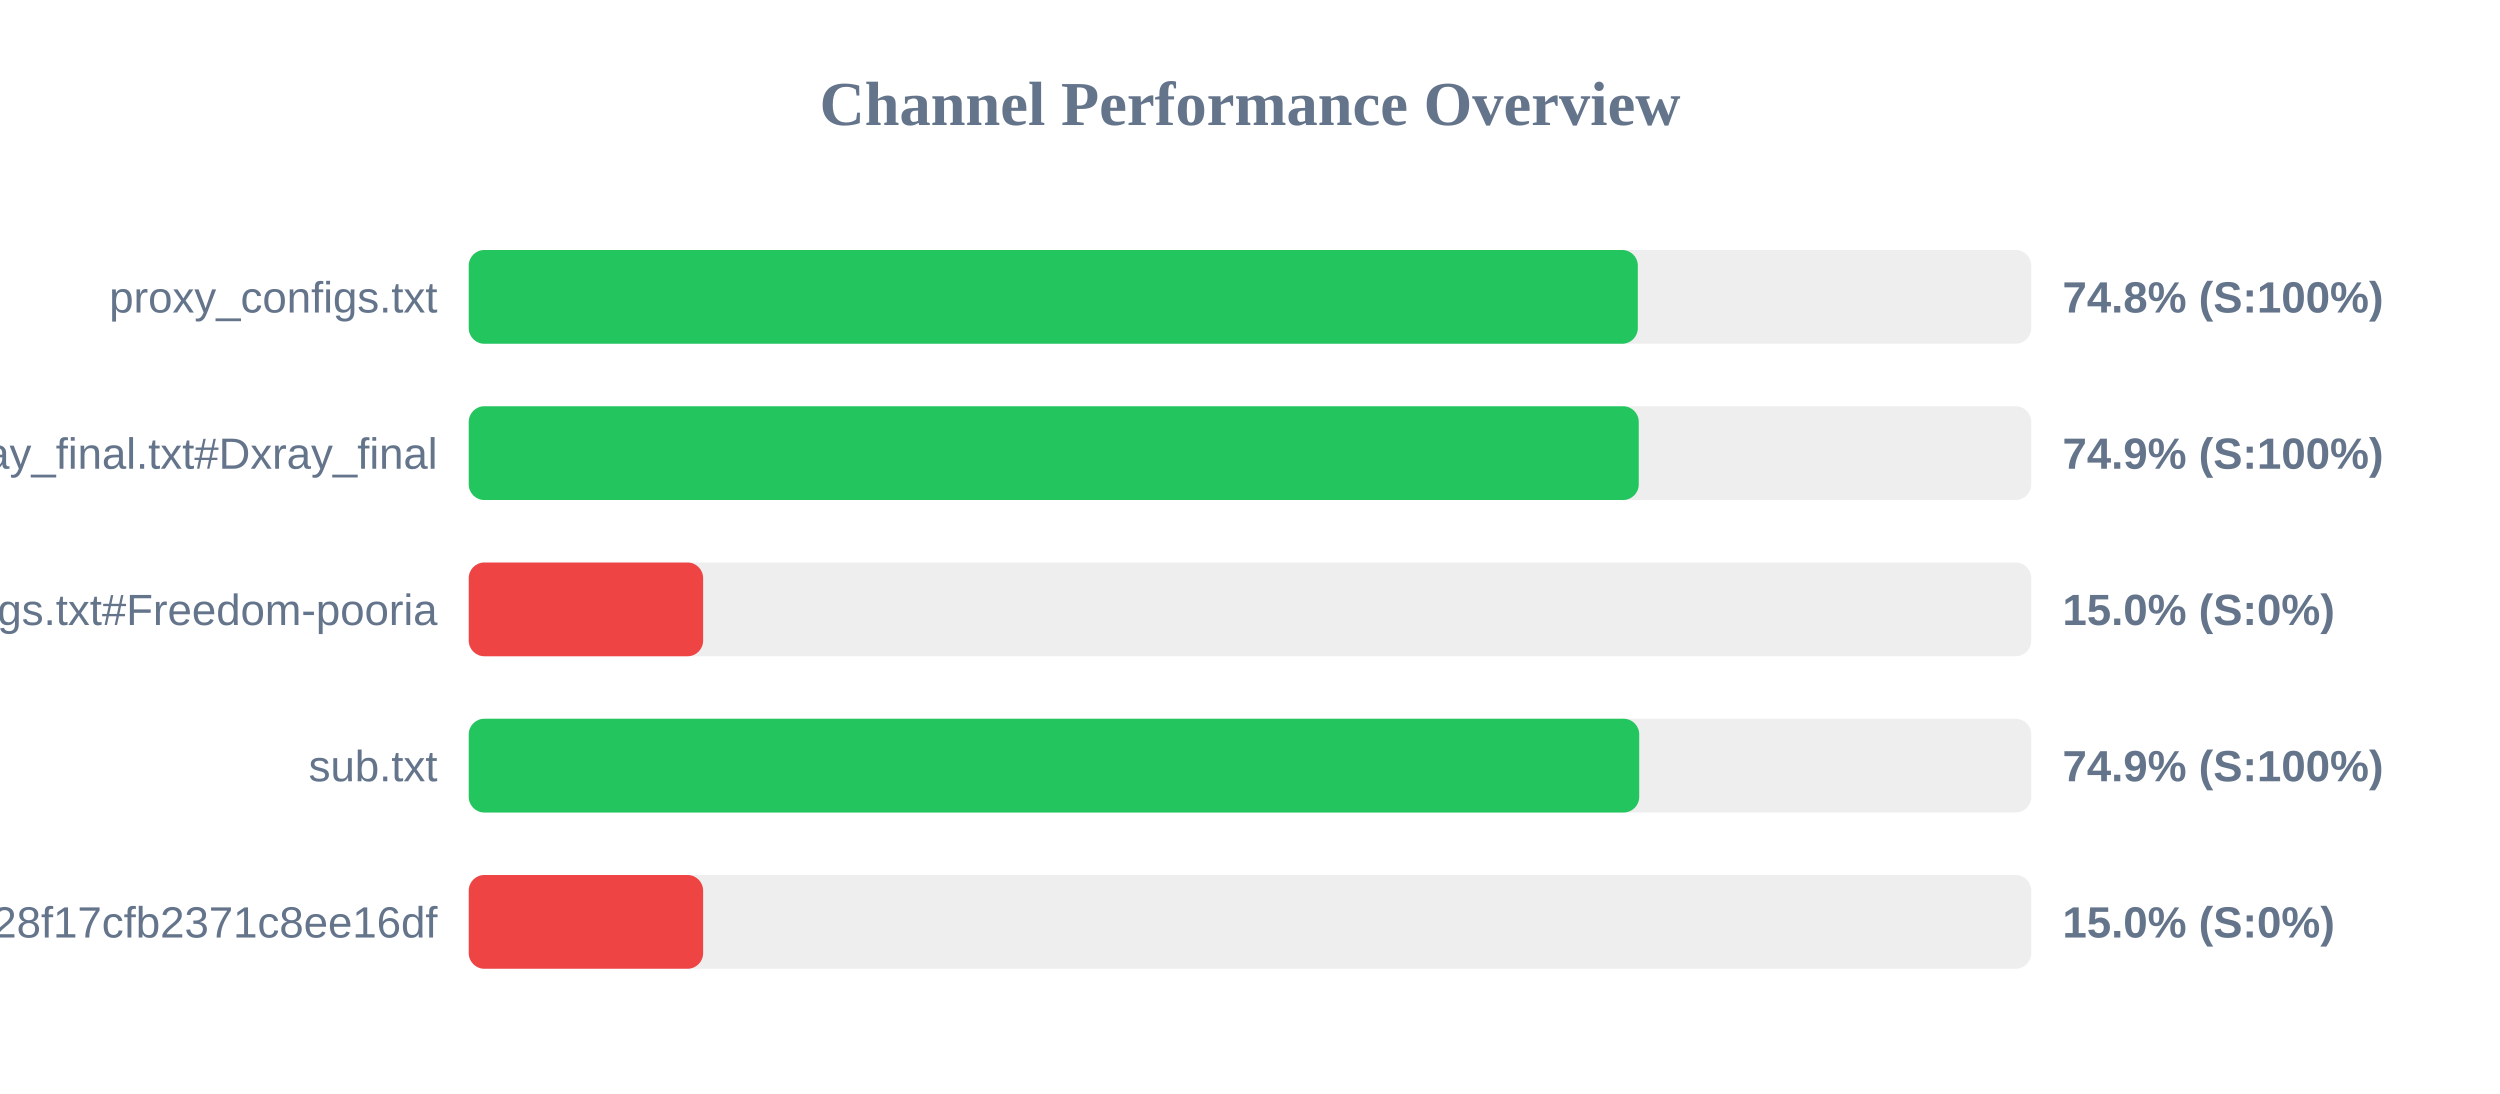
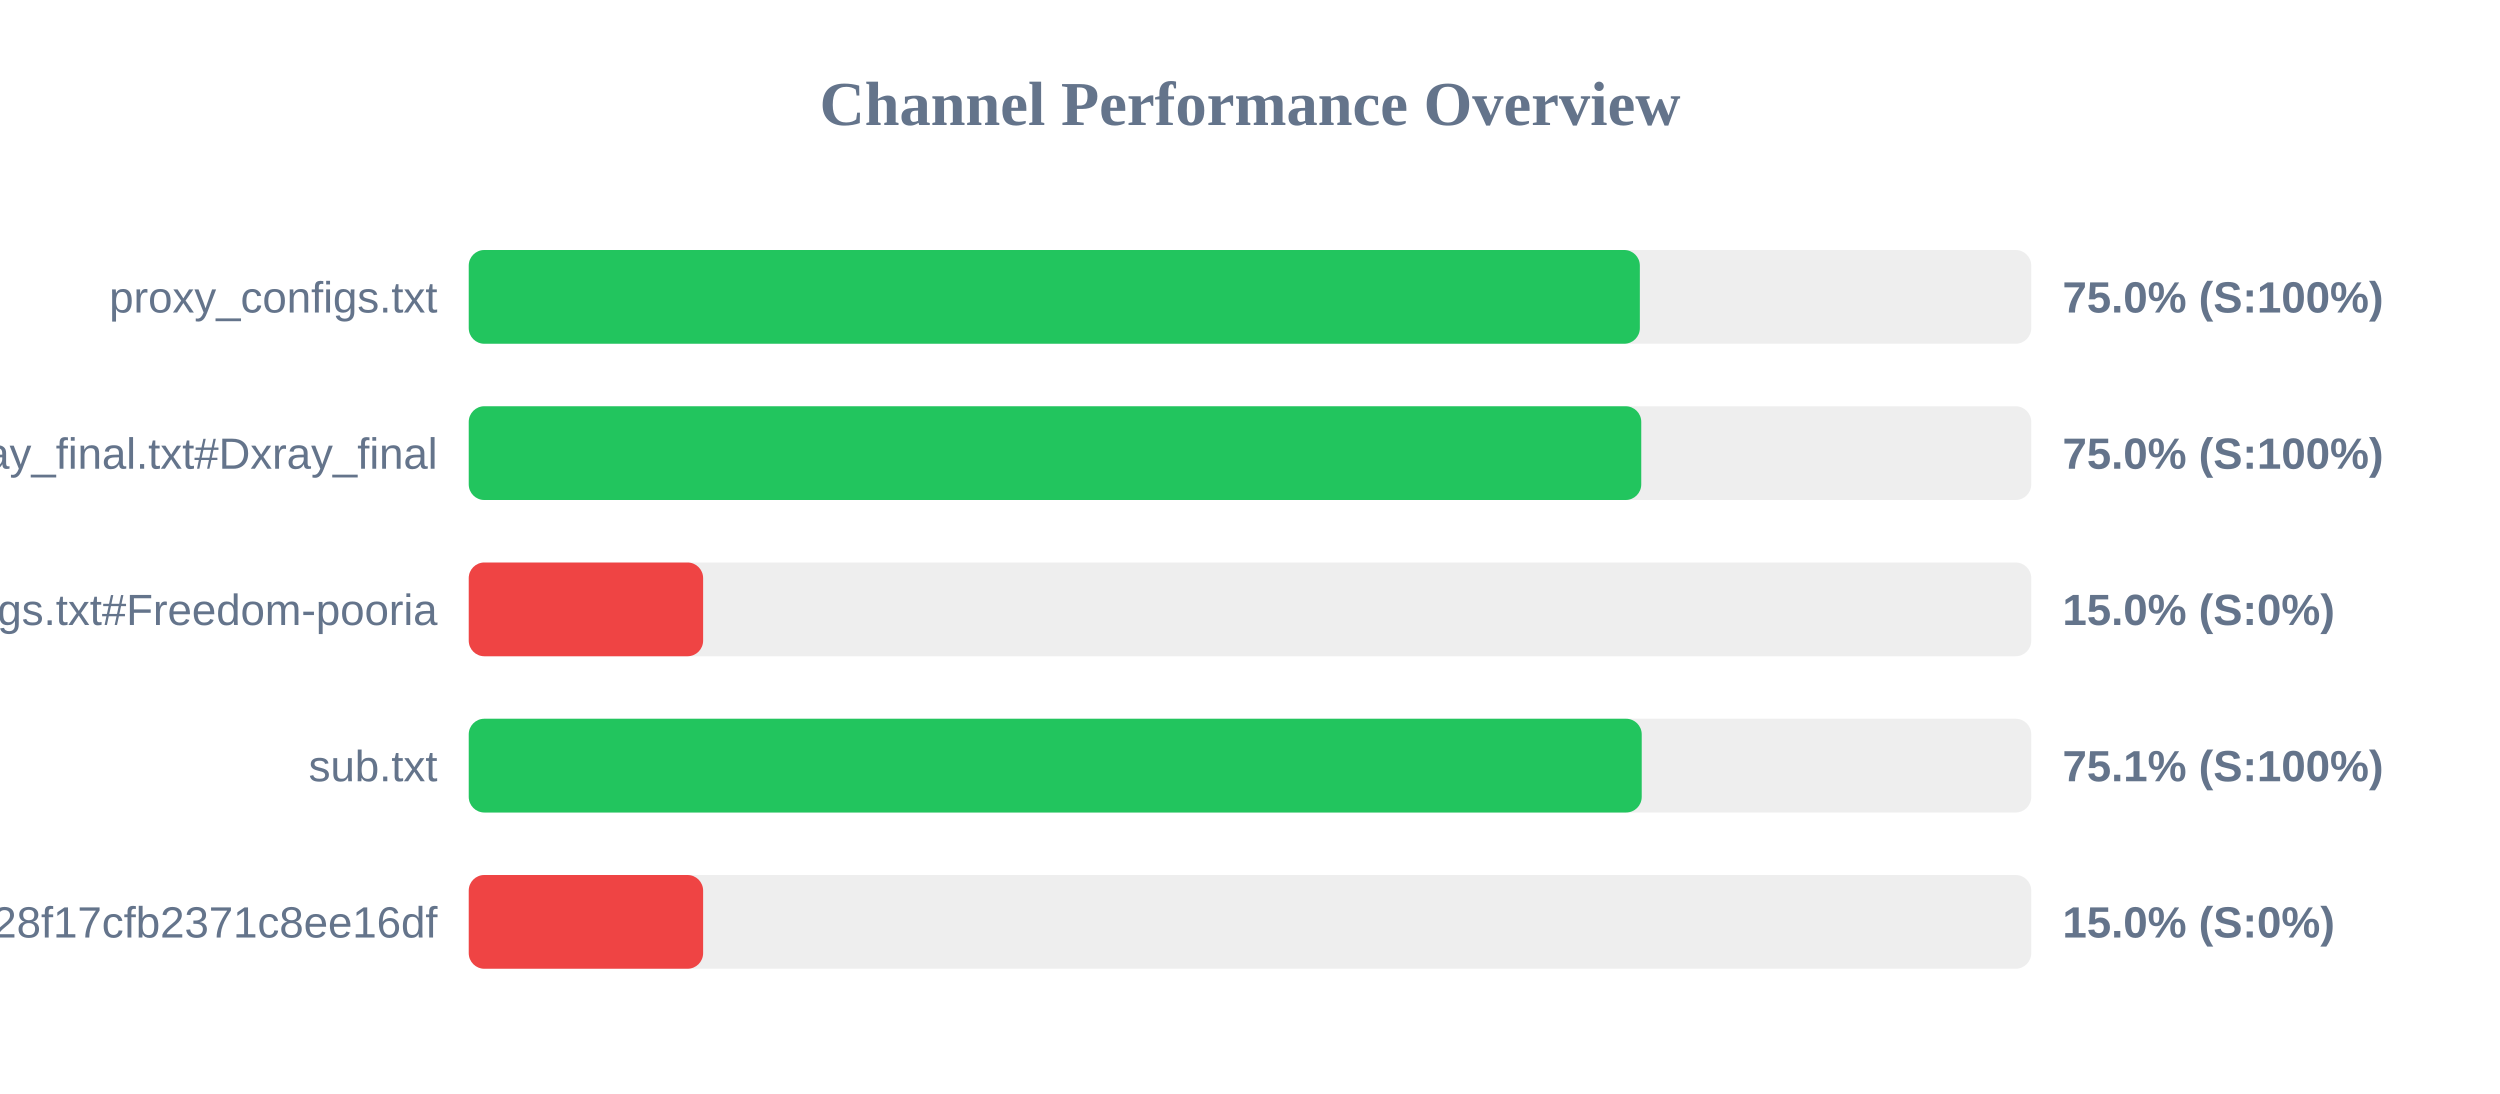
<svg xmlns="http://www.w3.org/2000/svg" width="800" height="350" version="1.1">
  <style>
        .row { font: 14px Arial; fill: #64748b; }
        .score { font: bold 14px Arial; fill: #64748b; }
    </style>
  <text x="400" y="40" text-anchor="middle" font-size="20px" font-weight="bold" fill="#64748b">Channel Performance Overview</text>
  <rect x="150" y="80" width="500" height="30" fill="#eee" rx="5" />
-   <rect x="150" y="80" width="374.1" height="30" fill="#22c55e" rx="5" />
+   <rect x="150" y="80" width="374.75" height="30" fill="#22c55e" rx="5" />
  <text x="140" y="100" text-anchor="end" class="row">proxy_configs.txt</text>
-   <text x="660" y="100" text-anchor="start" class="score">74.8% (S:100%)</text>
+   <text x="660" y="100" text-anchor="start" class="score">75.0% (S:100%)</text>
  <rect x="150" y="130" width="500" height="30" fill="#eee" rx="5" />
-   <rect x="150" y="130" width="374.4" height="30" fill="#22c55e" rx="5" />
+   <rect x="150" y="130" width="375.2" height="30" fill="#22c55e" rx="5" />
  <text x="140" y="150" text-anchor="end" class="row">xray_final.txt#Dxray_final</text>
-   <text x="660" y="150" text-anchor="start" class="score">74.9% (S:100%)</text>
+   <text x="660" y="150" text-anchor="start" class="score">75.0% (S:100%)</text>
  <rect x="150" y="180" width="500" height="30" fill="#eee" rx="5" />
  <rect x="150" y="180" width="75.0" height="30" fill="#ef4444" rx="5" />
  <text x="140" y="200" text-anchor="end" class="row">v2ray_configs.txt#Freedom-pooria</text>
  <text x="660" y="200" text-anchor="start" class="score">15.0% (S:0%)</text>
  <rect x="150" y="230" width="500" height="30" fill="#eee" rx="5" />
-   <rect x="150" y="230" width="374.55" height="30" fill="#22c55e" rx="5" />
+   <rect x="150" y="230" width="375.35" height="30" fill="#22c55e" rx="5" />
  <text x="140" y="250" text-anchor="end" class="row">sub.txt</text>
-   <text x="660" y="250" text-anchor="start" class="score">74.9% (S:100%)</text>
+   <text x="660" y="250" text-anchor="start" class="score">75.1% (S:100%)</text>
  <rect x="150" y="280" width="500" height="30" fill="#eee" rx="5" />
  <rect x="150" y="280" width="75.0" height="30" fill="#ef4444" rx="5" />
  <text x="140" y="300" text-anchor="end" class="row">?token=fedfed7b41b828f17cfb2371c8ee16df</text>
  <text x="660" y="300" text-anchor="start" class="score">15.0% (S:0%)</text>
</svg>
